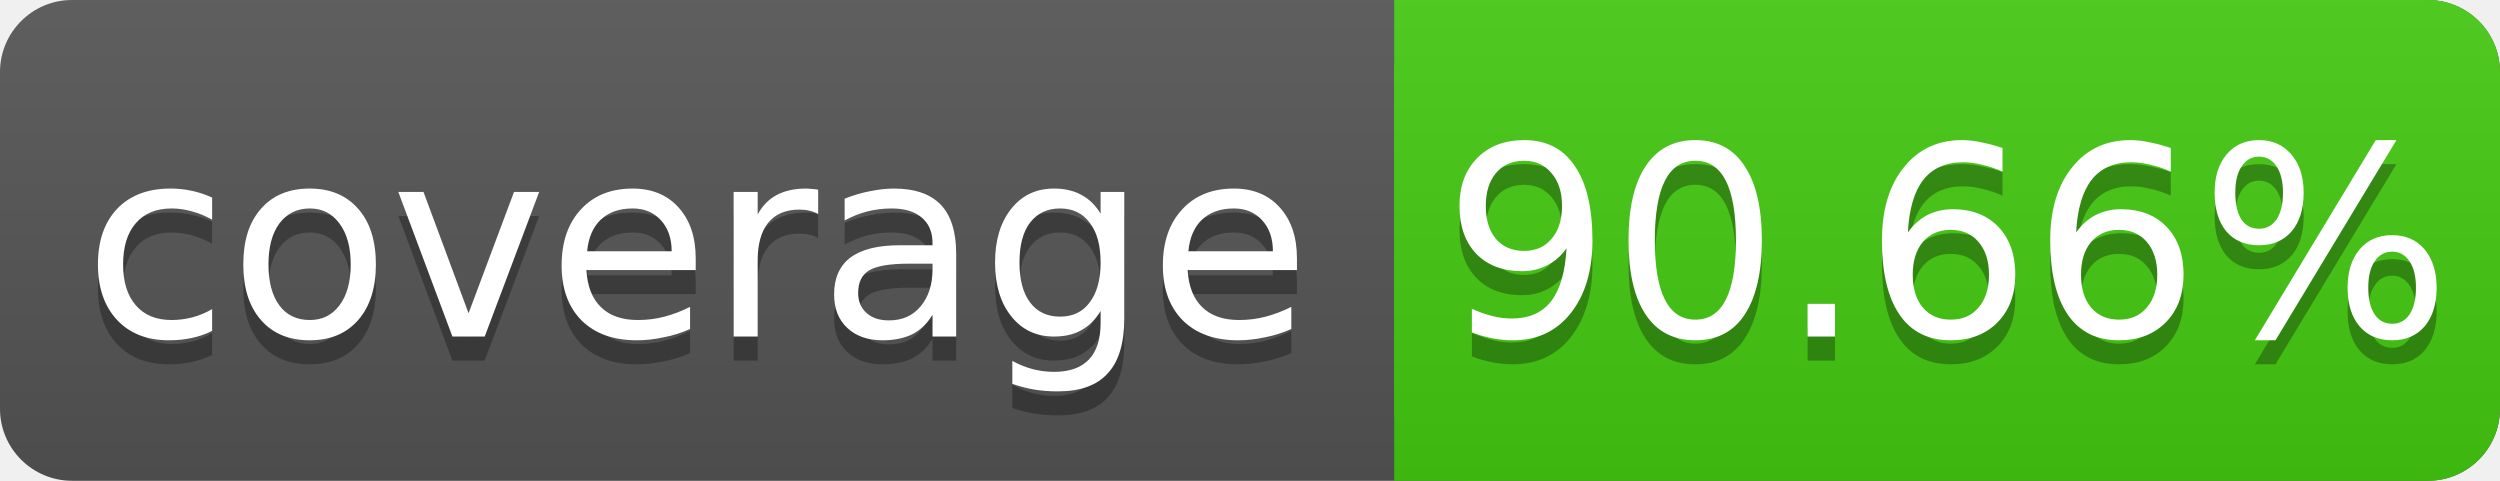
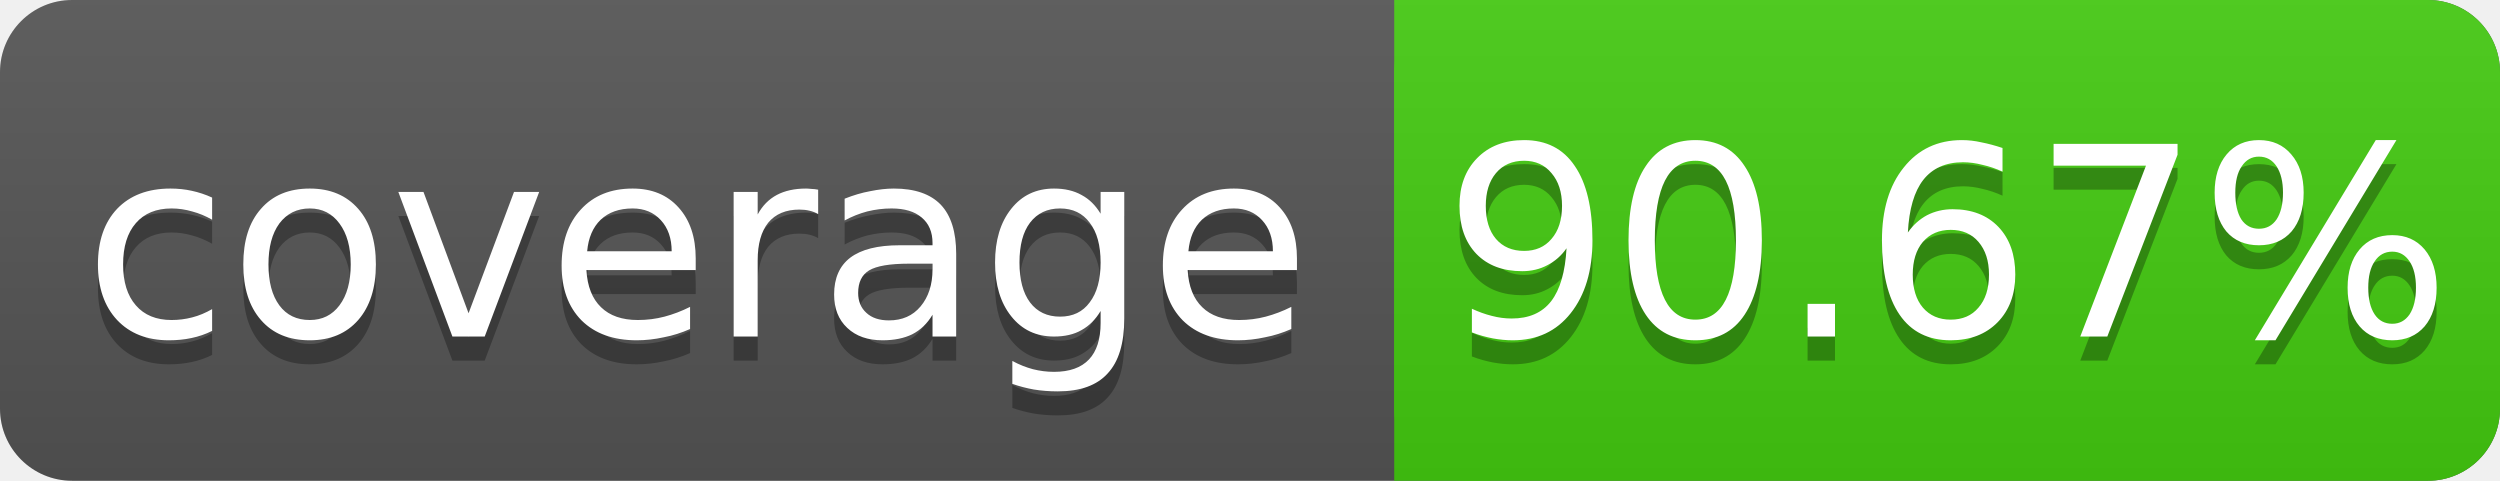
<svg xmlns="http://www.w3.org/2000/svg" width="104" height="20">
  <linearGradient id="s" x2="0" y2="100%">
    <stop offset="0" stop-color="#bbb" stop-opacity=".1" />
    <stop offset="1" stop-opacity=".1" />
  </linearGradient>
  <rect rx="3" width="104" height="20" fill="#555" />
  <rect rx="3" x="58" width="46" height="20" fill="#4c1" />
  <rect x="58" width="4" height="20" fill="#4c1" />
  <rect rx="3" width="104" height="20" fill="url(#s)" />
  <g fill="#fff" text-anchor="middle" font-family="DejaVu Sans,Verdana,Geneva,sans-serif" font-size="11">
    <text x="29" y="15" fill="#010101" fill-opacity=".3">coverage</text>
    <text x="29" y="14">coverage</text>
-     <text x="81" y="15" fill="#010101" fill-opacity=".3">90.66%</text>
-     <text x="81" y="14">90.66%</text>
+     <text x="81" y="15" fill="#010101" fill-opacity=".3">90.67%</text>
+     <text x="81" y="14">90.67%</text>
  </g>
</svg>
